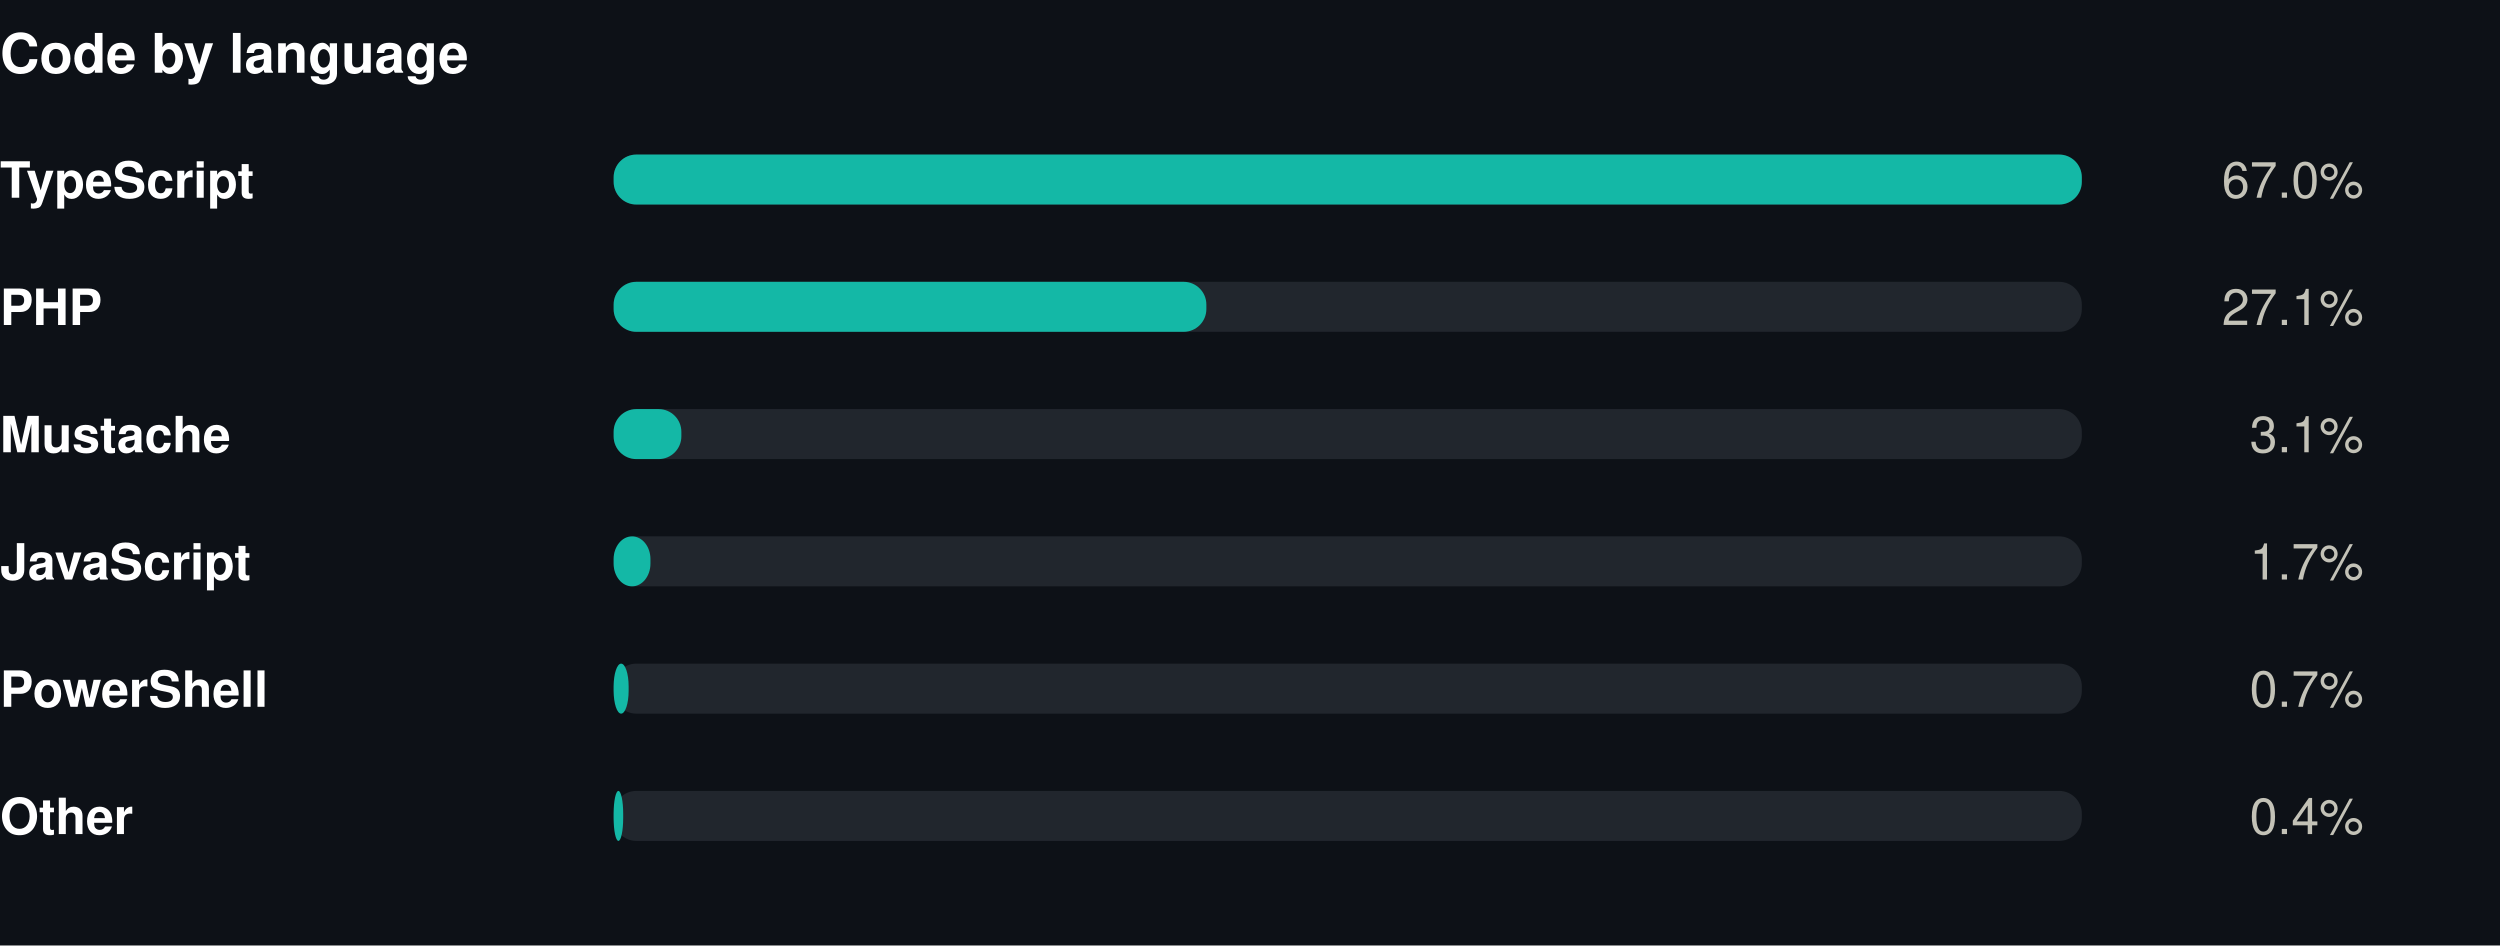
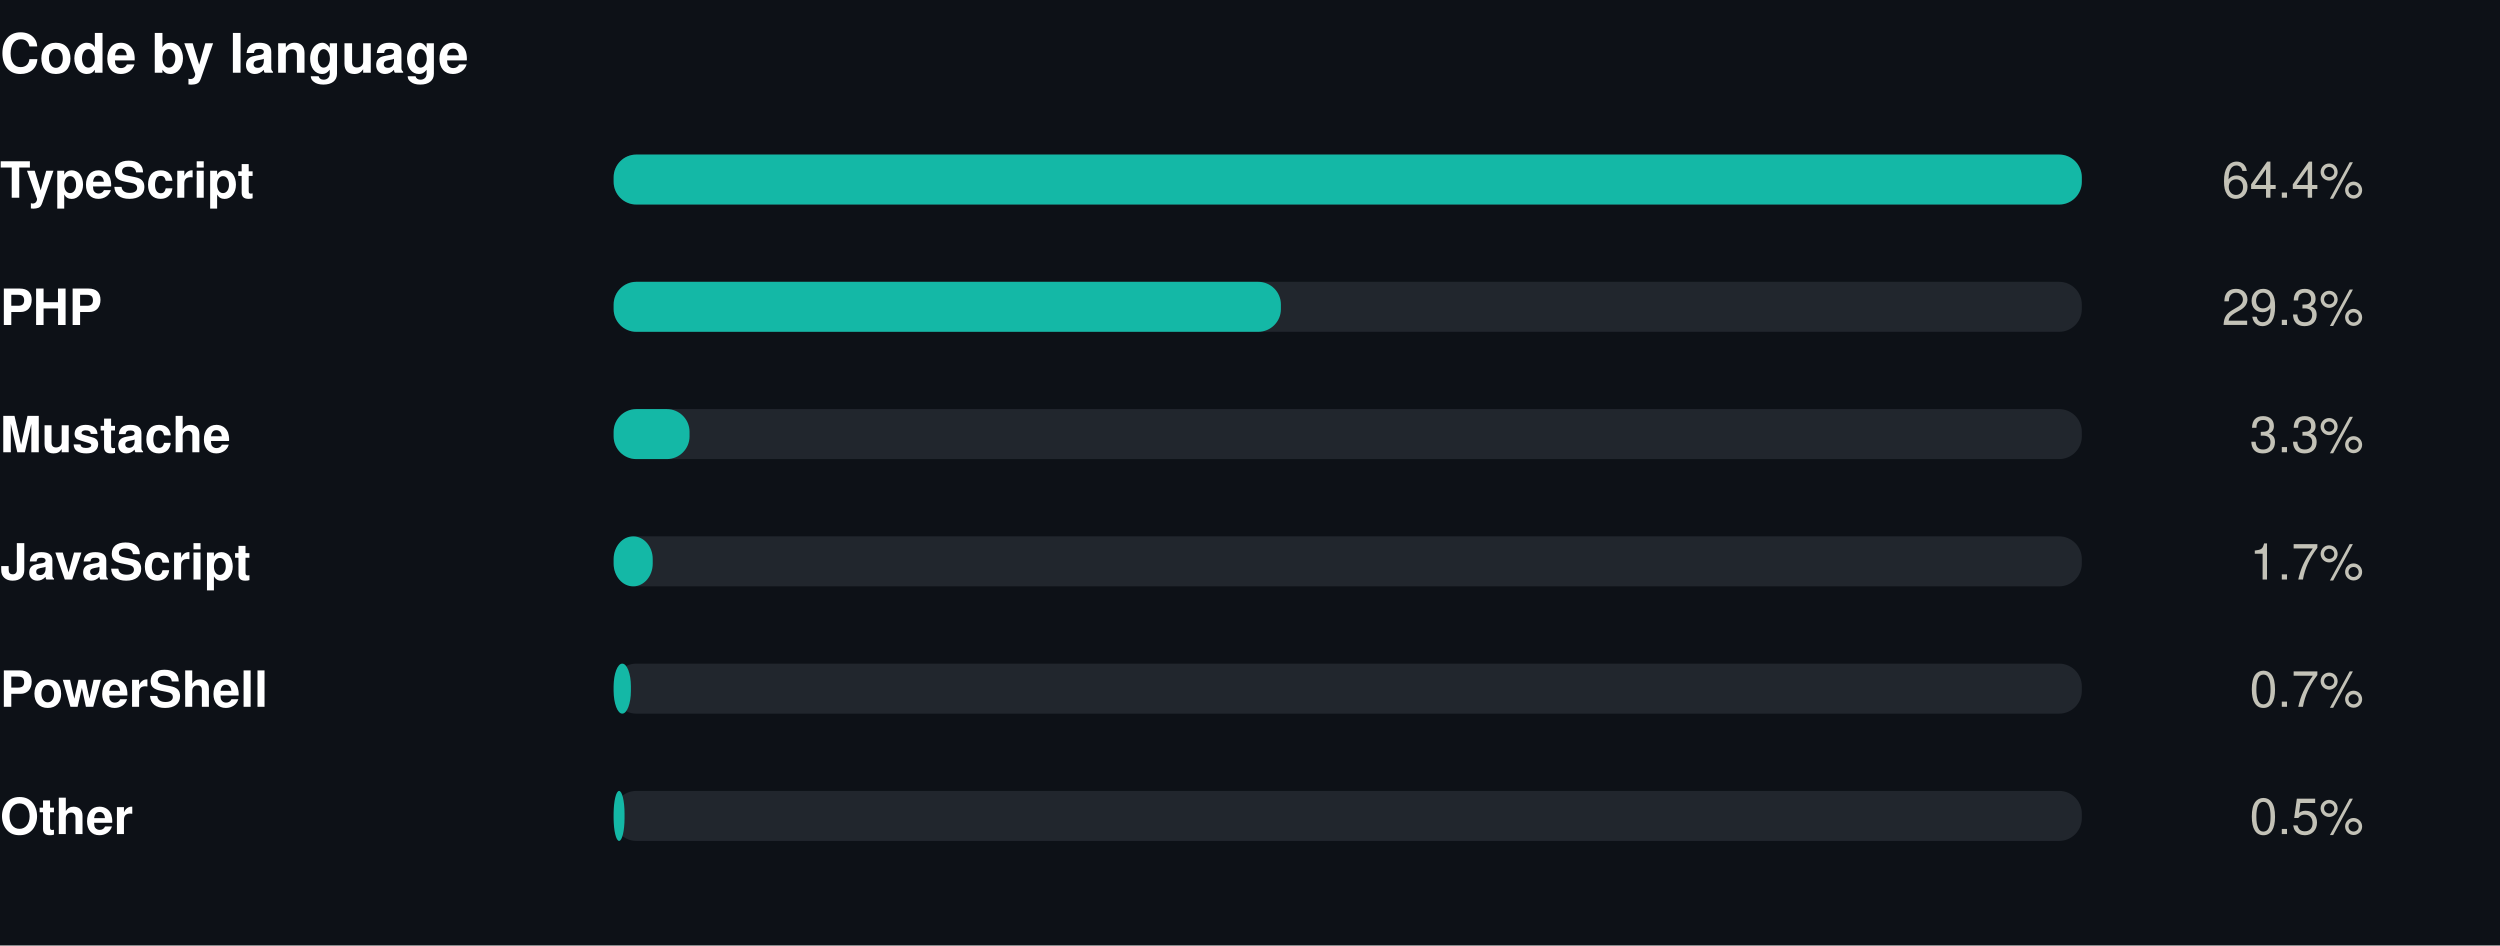
<svg xmlns="http://www.w3.org/2000/svg" width="550" height="208" viewBox="0 0 550 208" role="img">
  <rect width="550" height="208" fill="#0d1117" />
  <style>
@keyframes grow{from{transform:scaleX(0)}}
@keyframes rise{from{opacity:0;transform:translateY(9px)}}
@keyframes fade{from{opacity:0}}
@keyframes draw{to{stroke-dashoffset:0}}
.bar{transform-box:fill-box;transform-origin:left center;animation:grow .9s cubic-bezier(.22,1,.36,1) var(--d,0s) both}
.rise{animation:rise .7s cubic-bezier(.22,1,.36,1) var(--d,0s) both}
.fade{animation:fade .8s ease-out var(--d,0s) both}
.draw{animation:draw 1.7s ease-out .1s both}
@media (prefers-reduced-motion:reduce){
.bar,.rise,.fade,.draw{animation:none;transform:none;opacity:1;stroke-dashoffset:0}
}
</style>
  <g transform="translate(0,0)">
    <text x="0" y="16" font-family="-apple-system,BlinkMacSystemFont,'Segoe UI',Helvetica,Arial,sans-serif" font-size="12" font-weight="700" fill="#ffffff" text-anchor="start">Code by language</text>
    <text x="0" y="43.5" font-family="-apple-system,BlinkMacSystemFont,'Segoe UI',Helvetica,Arial,sans-serif" font-size="11" font-weight="600" fill="#ffffff" text-anchor="start">TypeScript</text>
    <rect x="135" y="34" width="323" height="11" rx="5" fill="#21262d" />
    <rect class="bar" style="--d:0.00s" x="135" y="34" width="323.0" height="11" rx="5" fill="#14b8a6" />
    <g class="fade" style="--d:0.00s">
-       <text x="520" y="43.5" font-family="-apple-system,BlinkMacSystemFont,'Segoe UI',Helvetica,Arial,sans-serif" font-size="11" font-weight="400" fill="#c3c2b7" text-anchor="end">67.0%</text>
+       <text x="520" y="43.5" font-family="-apple-system,BlinkMacSystemFont,'Segoe UI',Helvetica,Arial,sans-serif" font-size="11" font-weight="400" fill="#c3c2b7" text-anchor="end">64.4%</text>
    </g>
    <text x="0" y="71.5" font-family="-apple-system,BlinkMacSystemFont,'Segoe UI',Helvetica,Arial,sans-serif" font-size="11" font-weight="600" fill="#ffffff" text-anchor="start">PHP</text>
    <rect x="135" y="62" width="323" height="11" rx="5" fill="#21262d" />
-     <rect class="bar" style="--d:0.07s" x="135" y="62" width="130.4" height="11" rx="5" fill="#14b8a6" />
+     <rect class="bar" style="--d:0.07s" x="135" y="62" width="146.8" height="11" rx="5" fill="#14b8a6" />
    <g class="fade" style="--d:0.07s">
-       <text x="520" y="71.5" font-family="-apple-system,BlinkMacSystemFont,'Segoe UI',Helvetica,Arial,sans-serif" font-size="11" font-weight="400" fill="#c3c2b7" text-anchor="end">27.1%</text>
+       <text x="520" y="71.5" font-family="-apple-system,BlinkMacSystemFont,'Segoe UI',Helvetica,Arial,sans-serif" font-size="11" font-weight="400" fill="#c3c2b7" text-anchor="end">29.3%</text>
    </g>
    <text x="0" y="99.5" font-family="-apple-system,BlinkMacSystemFont,'Segoe UI',Helvetica,Arial,sans-serif" font-size="11" font-weight="600" fill="#ffffff" text-anchor="start">Mustache</text>
    <rect x="135" y="90" width="323" height="11" rx="5" fill="#21262d" />
-     <rect class="bar" style="--d:0.14s" x="135" y="90" width="14.9" height="11" rx="5" fill="#14b8a6" />
+     <rect class="bar" style="--d:0.14s" x="135" y="90" width="16.7" height="11" rx="5" fill="#14b8a6" />
    <g class="fade" style="--d:0.14s">
-       <text x="520" y="99.5" font-family="-apple-system,BlinkMacSystemFont,'Segoe UI',Helvetica,Arial,sans-serif" font-size="11" font-weight="400" fill="#c3c2b7" text-anchor="end">3.1%</text>
+       <text x="520" y="99.5" font-family="-apple-system,BlinkMacSystemFont,'Segoe UI',Helvetica,Arial,sans-serif" font-size="11" font-weight="400" fill="#c3c2b7" text-anchor="end">3.3%</text>
    </g>
    <text x="0" y="127.5" font-family="-apple-system,BlinkMacSystemFont,'Segoe UI',Helvetica,Arial,sans-serif" font-size="11" font-weight="600" fill="#ffffff" text-anchor="start">JavaScript</text>
    <rect x="135" y="118" width="323" height="11" rx="5" fill="#21262d" />
-     <rect class="bar" style="--d:0.21s" x="135" y="118" width="8.1" height="11" rx="5" fill="#14b8a6" />
+     <rect class="bar" style="--d:0.21s" x="135" y="118" width="8.6" height="11" rx="5" fill="#14b8a6" />
    <g class="fade" style="--d:0.21s">
      <text x="520" y="127.5" font-family="-apple-system,BlinkMacSystemFont,'Segoe UI',Helvetica,Arial,sans-serif" font-size="11" font-weight="400" fill="#c3c2b7" text-anchor="end">1.7%</text>
    </g>
    <text x="0" y="155.5" font-family="-apple-system,BlinkMacSystemFont,'Segoe UI',Helvetica,Arial,sans-serif" font-size="11" font-weight="600" fill="#ffffff" text-anchor="start">PowerShell</text>
    <rect x="135" y="146" width="323" height="11" rx="5" fill="#21262d" />
-     <rect class="bar" style="--d:0.28s" x="135" y="146" width="3.3" height="11" rx="5" fill="#14b8a6" />
+     <rect class="bar" style="--d:0.28s" x="135" y="146" width="3.8" height="11" rx="5" fill="#14b8a6" />
    <g class="fade" style="--d:0.28s">
      <text x="520" y="155.5" font-family="-apple-system,BlinkMacSystemFont,'Segoe UI',Helvetica,Arial,sans-serif" font-size="11" font-weight="400" fill="#c3c2b7" text-anchor="end">0.7%</text>
    </g>
    <text x="0" y="183.5" font-family="-apple-system,BlinkMacSystemFont,'Segoe UI',Helvetica,Arial,sans-serif" font-size="11" font-weight="600" fill="#ffffff" text-anchor="start">Other</text>
    <rect x="135" y="174" width="323" height="11" rx="5" fill="#21262d" />
-     <rect class="bar" style="--d:0.35s" x="135" y="174" width="2.1" height="11" rx="5" fill="#14b8a6" />
+     <rect class="bar" style="--d:0.35s" x="135" y="174" width="2.4" height="11" rx="5" fill="#14b8a6" />
    <g class="fade" style="--d:0.35s">
-       <text x="520" y="183.5" font-family="-apple-system,BlinkMacSystemFont,'Segoe UI',Helvetica,Arial,sans-serif" font-size="11" font-weight="400" fill="#c3c2b7" text-anchor="end">0.4%</text>
+       <text x="520" y="183.5" font-family="-apple-system,BlinkMacSystemFont,'Segoe UI',Helvetica,Arial,sans-serif" font-size="11" font-weight="400" fill="#c3c2b7" text-anchor="end">0.5%</text>
    </g>
  </g>
</svg>
